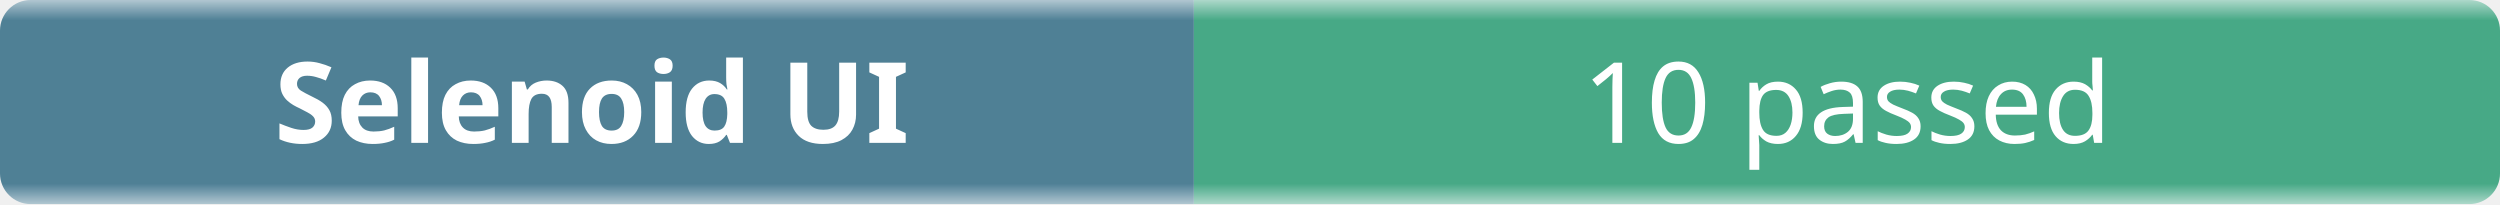
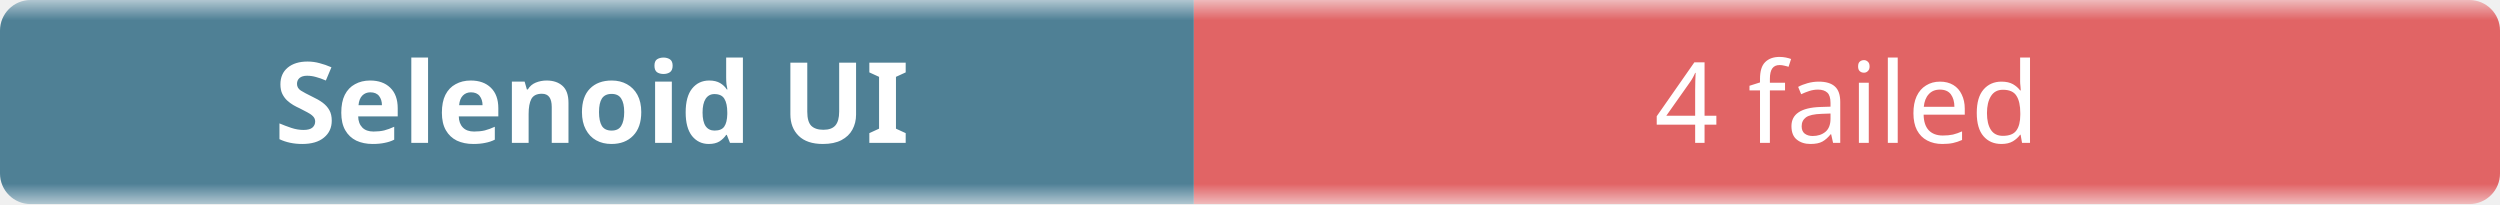
- <svg xmlns="http://www.w3.org/2000/svg" width="245" height="20" role="img" aria-label="Selenoid UI: 10 passed">
+ <svg xmlns="http://www.w3.org/2000/svg" width="245" height="20" role="img" aria-label="Selenoid UI: 4 failed">
  <linearGradient id="b" x2="0" y2="100%">
    <stop offset="0" stop-color="#f8fafc" stop-opacity=".7" />
    <stop offset=".1" stop-color="#eef2f7" stop-opacity=".3" />
    <stop offset=".9" stop-color="#eef2f7" stop-opacity=".3" />
    <stop offset="1" stop-color="#f8fafc" stop-opacity=".7" />
  </linearGradient>
  <mask id="m">
    <rect width="245" height="20" rx="3" fill="#fff" />
  </mask>
  <g mask="url(#m)">
    <rect width="117" height="20" fill="#0b4f6c" />
-     <rect x="117" width="128" height="20" fill="#008a56" />
+     <rect x="117" width="128" height="20" fill="#dc2626" />
    <rect width="245" height="20" fill="url(#b)" />
  </g>
  <g fill="#fff" text-anchor="middle" font-family="ui-sans-serif,system-ui,sans-serif" font-size="11">
    <text x="58" y="14" font-weight="600">Selenoid UI</text>
-     <text x="181" y="14">10 passed</text>
+     <text x="181" y="14">4 failed</text>
  </g>
</svg>
